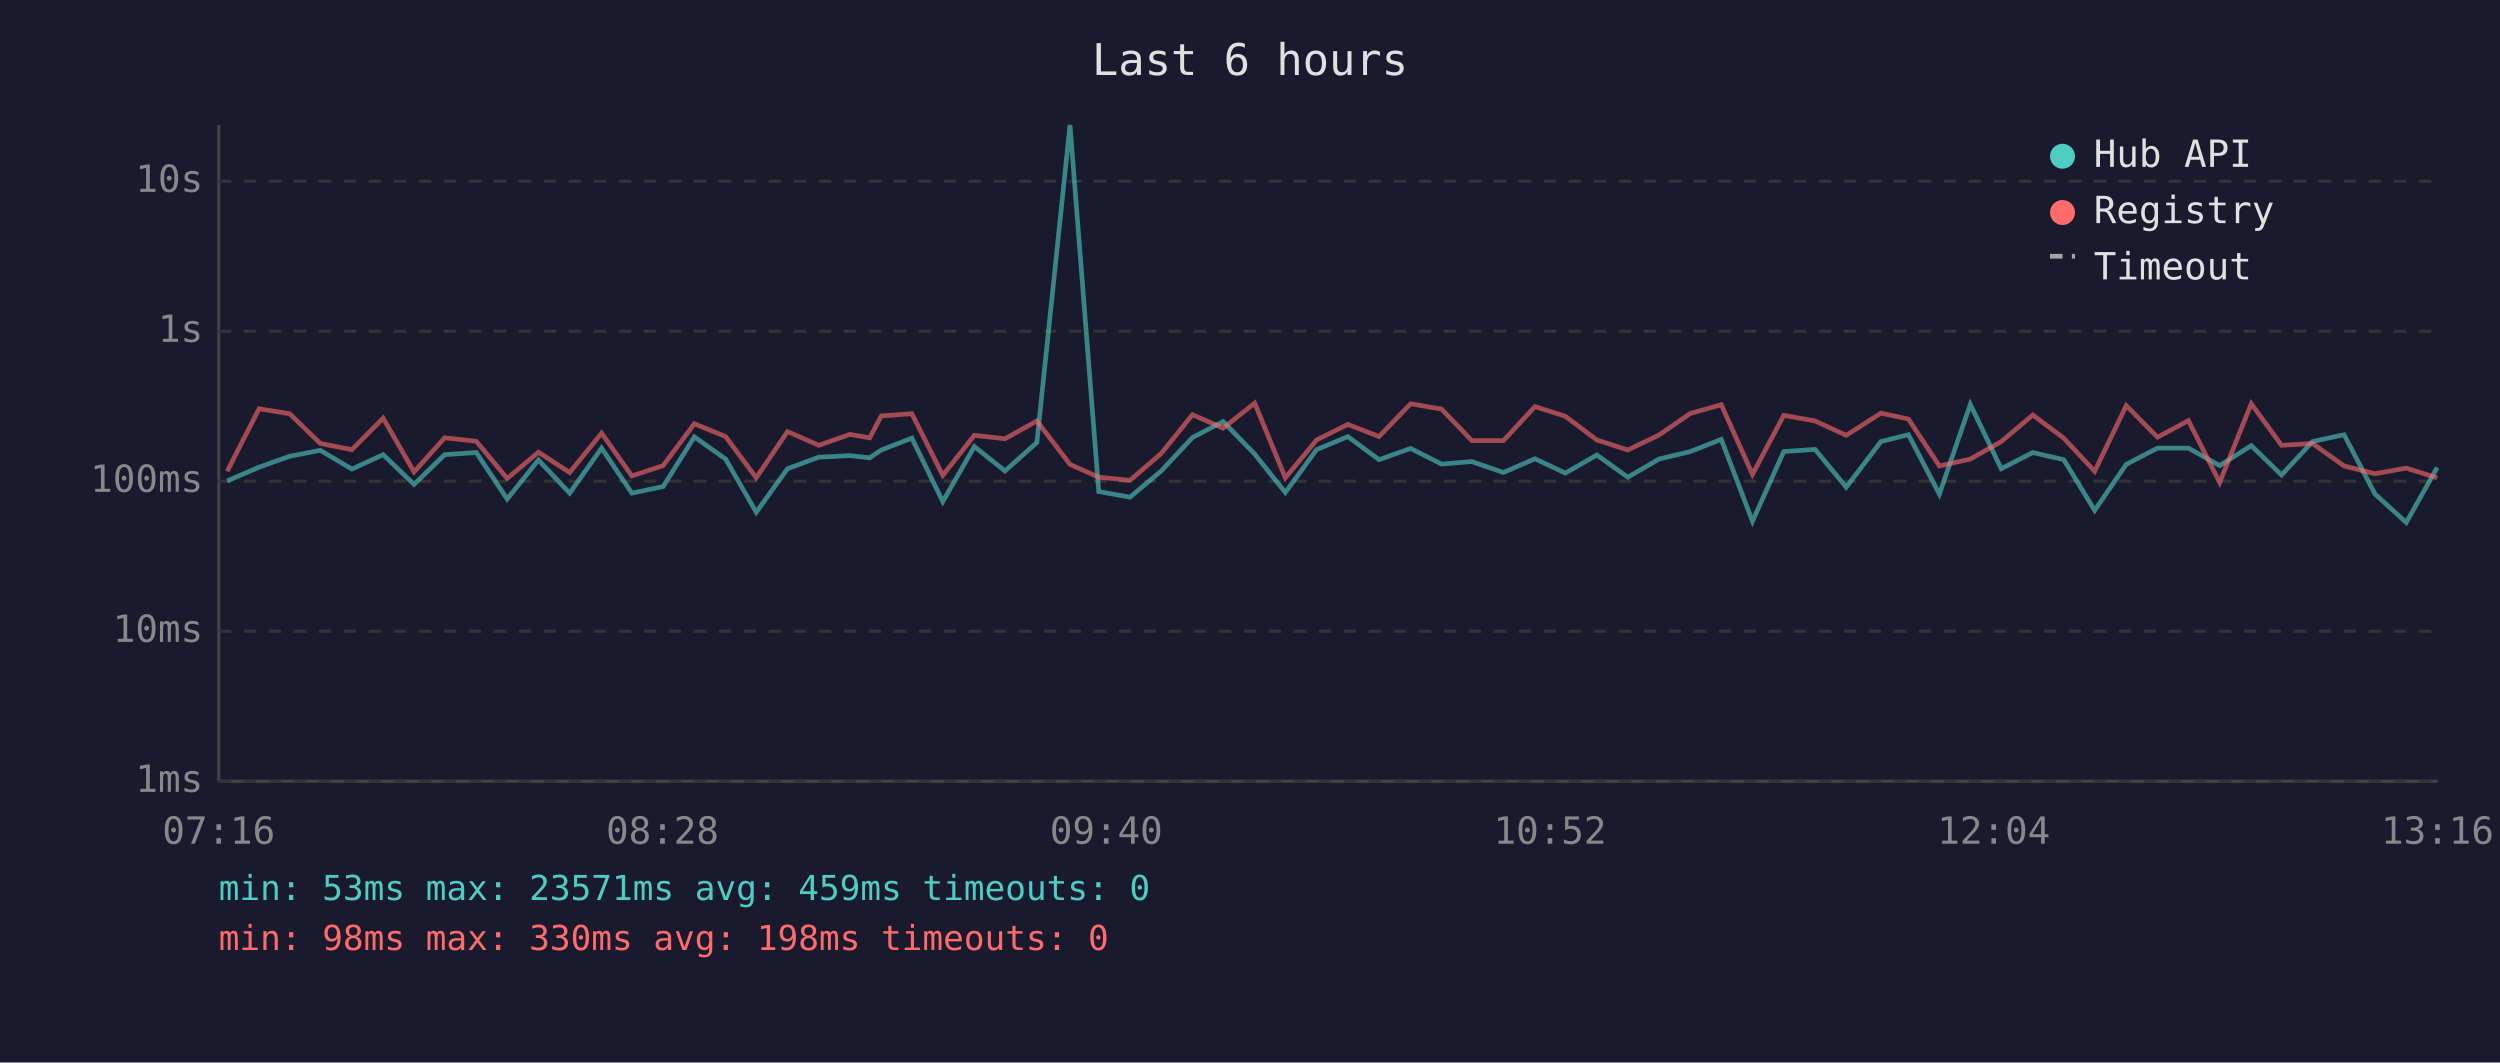
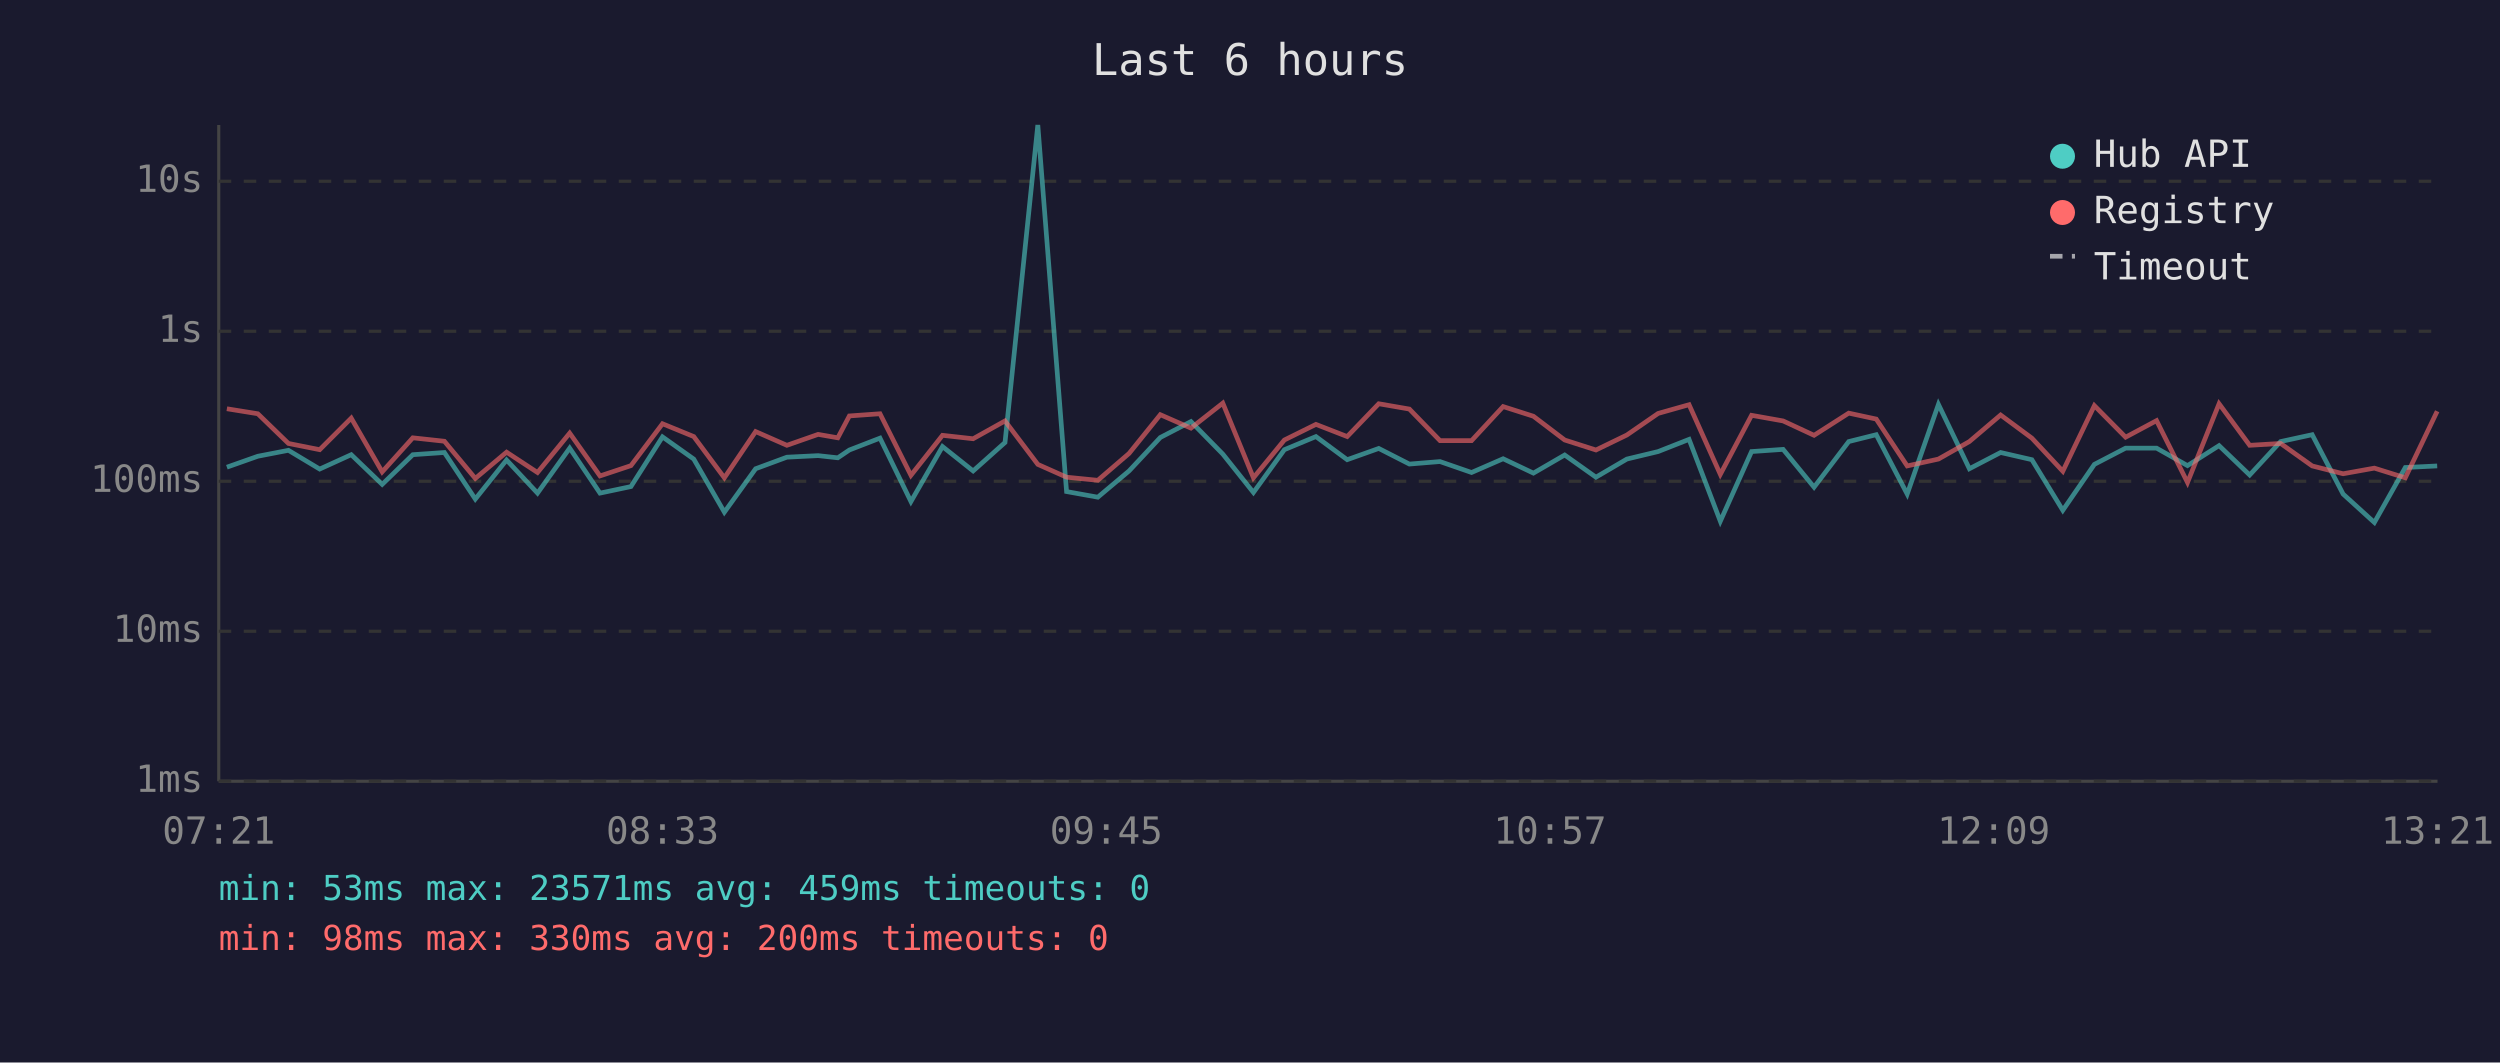
<svg xmlns="http://www.w3.org/2000/svg" viewBox="0 0 800 340" font-family="monospace" font-size="12">
  <rect width="800" height="340" fill="#1a1a2e" />
  <text x="400" y="24" fill="#e0e0e0" font-size="14" text-anchor="middle">Last 6 hours</text>
  <line x1="70" y1="40" x2="70" y2="250" stroke="#444" stroke-width="1" />
  <line x1="70" y1="250" x2="780" y2="250" stroke="#444" stroke-width="1" />
  <line x1="70" y1="250" x2="780" y2="250" stroke="#333" stroke-width="1" stroke-dasharray="4" />
  <text x="65" y="250" fill="#888" text-anchor="end" dominant-baseline="middle">1ms</text>
  <line x1="70" y1="202" x2="780" y2="202" stroke="#333" stroke-width="1" stroke-dasharray="4" />
  <text x="65" y="202" fill="#888" text-anchor="end" dominant-baseline="middle">10ms</text>
  <line x1="70" y1="154" x2="780" y2="154" stroke="#333" stroke-width="1" stroke-dasharray="4" />
  <text x="65" y="154" fill="#888" text-anchor="end" dominant-baseline="middle">100ms</text>
  <line x1="70" y1="106" x2="780" y2="106" stroke="#333" stroke-width="1" stroke-dasharray="4" />
  <text x="65" y="106" fill="#888" text-anchor="end" dominant-baseline="middle">1s</text>
  <line x1="70" y1="58" x2="780" y2="58" stroke="#333" stroke-width="1" stroke-dasharray="4" />
  <text x="65" y="58" fill="#888" text-anchor="end" dominant-baseline="middle">10s</text>
-   <text x="70" y="270" fill="#888" text-anchor="middle">07:16</text>
-   <text x="212" y="270" fill="#888" text-anchor="middle">08:28</text>
-   <text x="354" y="270" fill="#888" text-anchor="middle">09:40</text>
-   <text x="496" y="270" fill="#888" text-anchor="middle">10:52</text>
-   <text x="638" y="270" fill="#888" text-anchor="middle">12:04</text>
-   <text x="780" y="270" fill="#888" text-anchor="middle">13:16</text>
-   <polyline points="72.7,153.9 82.9,149.5 92.7,146.0 102.5,144.1 112.6,150.1 122.6,145.5 132.5,155.0 142.3,145.5 152.4,144.8 162.3,159.7 172.3,147.2 182.3,157.8 192.5,143.4 202.2,157.8 212.2,155.7 222.2,139.8 232.2,146.9 242.0,163.9 252.0,150.0 262.0,146.3 272.0,145.8 278.3,146.5 282.0,144.0 291.8,140.2 301.7,160.5 311.8,142.9 321.6,150.7 331.8,141.6 342.4,40.0 351.6,157.3 361.6,159.1 371.6,150.7 381.6,140.0 391.4,134.9 401.5,145.3 411.3,157.6 421.3,143.9 431.3,139.7 441.3,147.1 451.4,143.5 461.3,148.5 471.0,147.7 481.1,151.2 491.2,146.8 500.9,151.4 511.0,145.6 520.9,152.7 530.9,146.9 540.9,144.5 550.8,140.6 560.8,166.8 570.8,144.5 580.8,143.8 590.8,155.9 601.9,141.3 610.7,139.1 620.6,158.1 630.5,129.4 640.4,150.0 650.5,144.8 660.4,147.1 670.3,163.3 680.4,148.6 690.4,143.4 700.3,143.4 710.3,149.0 720.4,142.6 730.1,152.0 740.0,141.3 750.1,139.1 760.0,158.1 770.0,167.2 779.9,149.6" fill="none" stroke="#4ecdc4" stroke-width="1.5" opacity="0.6" />
-   <polyline points="72.7,150.8 82.9,130.8 92.7,132.4 102.5,141.9 112.6,143.9 122.6,133.8 132.5,151.0 142.3,140.1 152.4,141.2 162.3,153.1 172.3,144.7 182.3,151.2 192.5,138.6 202.2,152.3 212.2,149.0 222.2,135.6 232.2,139.7 242.0,152.9 252.0,138.1 262.0,142.5 272.0,139.0 278.3,140.1 282.0,133.1 291.8,132.4 301.7,152.1 311.8,139.3 321.6,140.4 331.8,134.7 342.4,148.6 351.6,152.7 361.6,153.7 371.6,145.1 381.6,132.7 391.4,137.0 401.5,129.0 411.3,152.9 421.3,140.8 431.3,135.8 441.3,139.7 451.4,129.2 461.3,130.9 471.0,141.0 481.1,141.0 491.2,130.1 500.9,133.2 511.0,140.8 520.9,144.0 530.9,139.2 540.9,132.3 550.8,129.5 560.8,151.8 570.8,132.9 580.8,134.7 590.8,139.3 601.9,132.2 610.7,134.1 620.6,149.1 630.5,146.9 640.4,141.3 650.5,132.8 660.4,140.2 670.3,150.8 680.4,129.8 690.4,139.9 700.3,134.6 710.3,154.4 720.4,129.2 730.1,142.5 740.0,141.9 750.1,149.1 760.0,151.6 770.0,149.8 779.9,152.9" fill="none" stroke="#ff6b6b" stroke-width="1.5" opacity="0.6" />
+   <text x="70" y="270" fill="#888" text-anchor="middle">07:21</text>
+   <text x="212" y="270" fill="#888" text-anchor="middle">08:33</text>
+   <text x="354" y="270" fill="#888" text-anchor="middle">09:45</text>
+   <text x="496" y="270" fill="#888" text-anchor="middle">10:57</text>
+   <text x="638" y="270" fill="#888" text-anchor="middle">12:09</text>
+   <text x="780" y="270" fill="#888" text-anchor="middle">13:21</text>
+   <polyline points="72.6,149.5 82.5,146.0 92.3,144.1 102.3,150.1 112.4,145.5 122.3,155.0 132.1,145.5 142.2,144.8 152.1,159.7 162.1,147.2 172.0,157.8 182.3,143.4 192.0,157.8 201.9,155.7 212.0,139.8 222.0,146.9 231.8,163.9 241.8,150.0 251.8,146.3 261.8,145.8 268.1,146.5 271.8,144.0 281.6,140.2 291.5,160.5 301.6,142.9 311.4,150.7 321.6,141.6 332.1,40.0 341.3,157.3 351.3,159.1 361.3,150.7 371.3,140.0 381.1,134.9 391.3,145.3 401.1,157.6 411.0,143.9 421.1,139.7 431.1,147.1 441.2,143.5 451.0,148.5 460.8,147.7 470.9,151.2 481.0,146.8 490.7,151.4 500.7,145.6 510.7,152.7 520.6,146.9 530.6,144.5 540.5,140.6 550.5,166.8 560.5,144.5 570.6,143.8 580.5,155.9 591.6,141.3 600.4,139.1 610.3,158.1 620.3,129.4 630.2,150.0 640.2,144.8 650.2,147.1 660.1,163.3 670.2,148.6 680.2,143.4 690.1,143.4 700.0,149.0 710.1,142.6 719.9,152.0 729.8,141.3 739.9,139.1 749.8,158.1 759.8,167.2 769.7,149.6 779.9,149.1" fill="none" stroke="#4ecdc4" stroke-width="1.5" opacity="0.6" />
+   <polyline points="72.6,130.8 82.5,132.4 92.3,141.9 102.3,143.9 112.4,133.8 122.3,151.0 132.1,140.1 142.2,141.2 152.1,153.1 162.1,144.7 172.0,151.2 182.3,138.6 192.0,152.3 201.9,149.0 212.0,135.6 222.0,139.7 231.8,152.9 241.8,138.1 251.8,142.5 261.8,139.0 268.1,140.1 271.8,133.1 281.6,132.4 291.5,152.1 301.6,139.3 311.4,140.4 321.6,134.7 332.1,148.6 341.3,152.7 351.3,153.7 361.3,145.1 371.3,132.7 381.1,137.0 391.3,129.0 401.1,152.9 411.0,140.8 421.1,135.8 431.1,139.7 441.2,129.2 451.0,130.9 460.8,141.0 470.9,141.0 481.0,130.1 490.7,133.2 500.7,140.8 510.7,144.0 520.6,139.2 530.6,132.3 540.5,129.5 550.5,151.8 560.5,132.9 570.6,134.7 580.5,139.3 591.6,132.2 600.4,134.1 610.3,149.1 620.3,146.9 630.2,141.3 640.2,132.8 650.2,140.2 660.1,150.8 670.2,129.8 680.2,139.9 690.1,134.6 700.0,154.4 710.1,129.2 719.9,142.5 729.8,141.9 739.9,149.1 749.8,151.6 759.8,149.8 769.7,152.9 779.9,131.6" fill="none" stroke="#ff6b6b" stroke-width="1.5" opacity="0.6" />
  <circle cx="660" cy="50" r="4" fill="#4ecdc4" />
  <text x="670" y="50" fill="#e0e0e0" dominant-baseline="middle">Hub API</text>
  <circle cx="660" cy="68" r="4" fill="#ff6b6b" />
  <text x="670" y="68" fill="#e0e0e0" dominant-baseline="middle">Registry</text>
  <line x1="656" y1="82" x2="664" y2="82" stroke="#e0e0e0" stroke-width="1.5" stroke-dasharray="4,3" opacity="0.7" />
  <text x="670" y="86" fill="#e0e0e0" dominant-baseline="middle">Timeout</text>
  <text x="70" y="288" fill="#4ecdc4" font-size="11">min: 53ms  max: 23571ms  avg: 459ms  timeouts: 0</text>
-   <text x="70" y="304" fill="#ff6b6b" font-size="11">min: 98ms  max: 330ms  avg: 198ms  timeouts: 0</text>
+   <text x="70" y="304" fill="#ff6b6b" font-size="11">min: 98ms  max: 330ms  avg: 200ms  timeouts: 0</text>
</svg>
